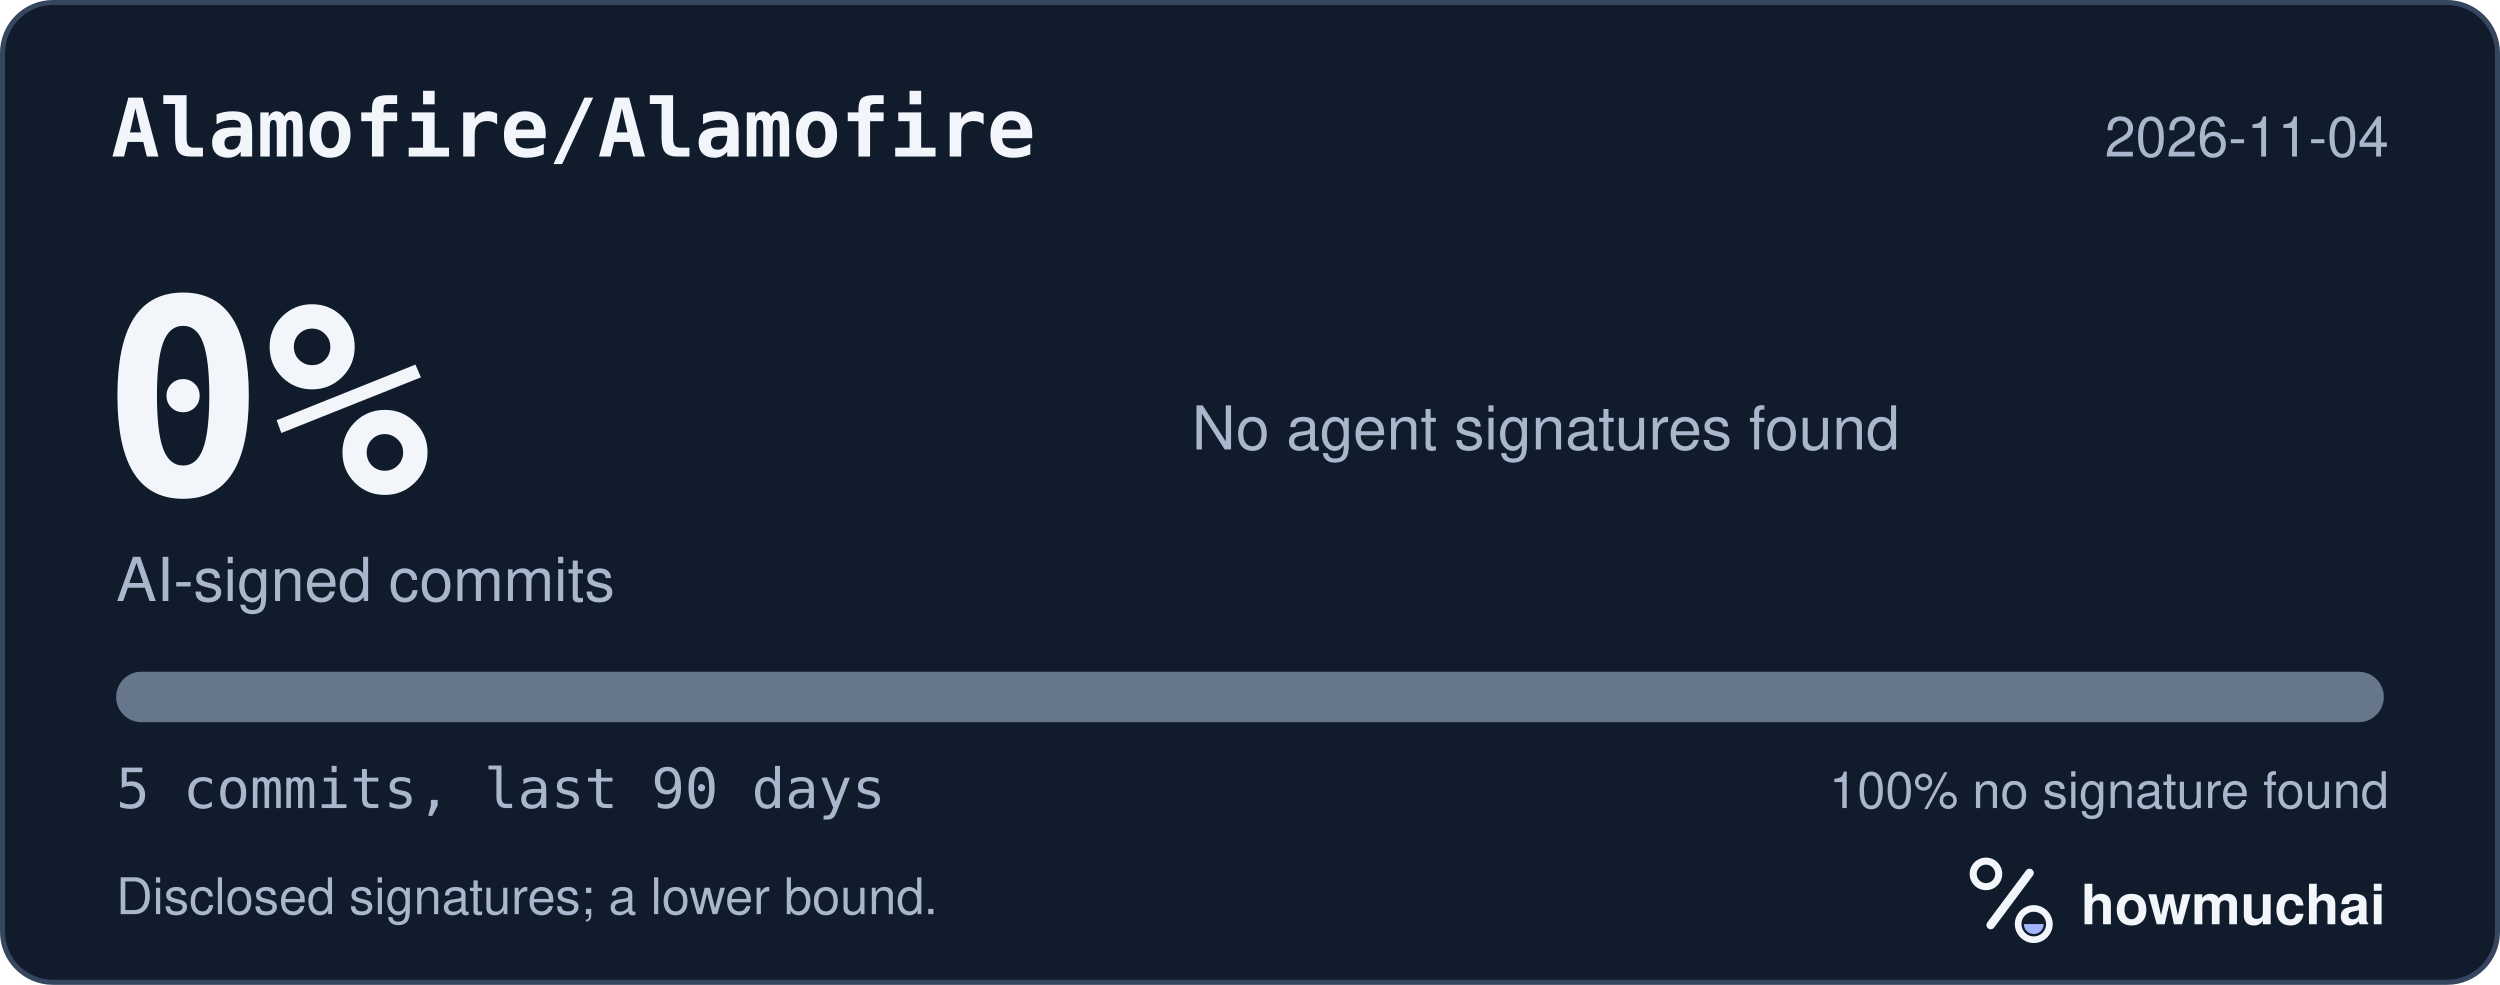
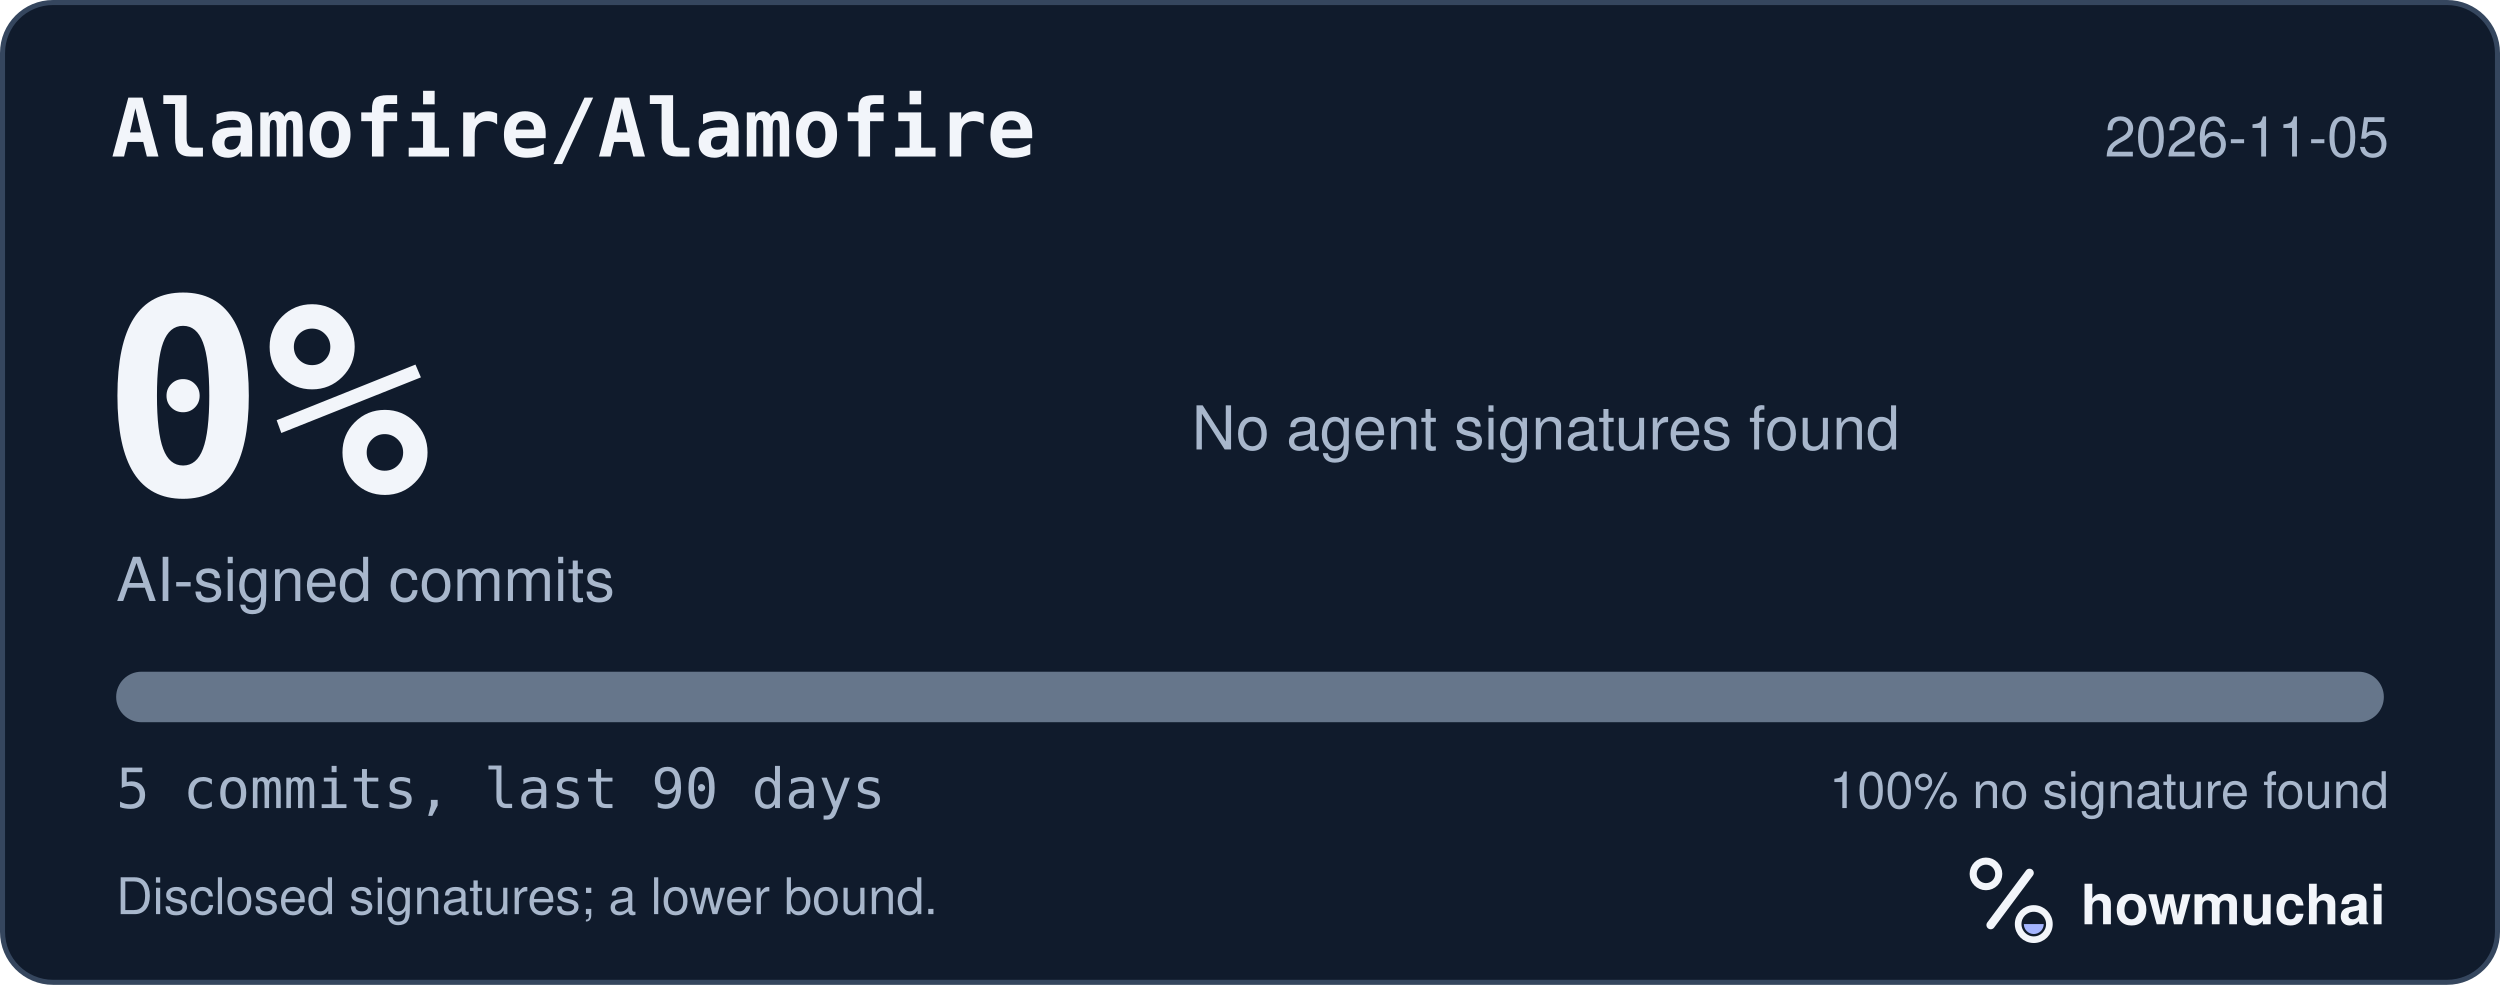
<svg xmlns="http://www.w3.org/2000/svg" width="495" height="195" viewBox="0 0 495 195" role="img" aria-labelledby="hm-t hm-d">
  <rect x="0.5" y="0.5" width="494" height="194" rx="10" fill="#101B2C" stroke="#35465E" />
  <text x="22" y="31" fill="#F2F5FA" font-family="ui-monospace, SF Mono, Menlo, Consolas, IBM Plex Mono, monospace" font-size="16" font-weight="600">Alamofire/Alamofire</text>
-   <text x="473" y="31" fill="#A8B7CC" font-family="-apple-system, BlinkMacSystemFont, Segoe UI, Helvetica, Arial, Fira Sans, sans-serif" font-size="11" text-anchor="end">2026-11-04</text>
+   <text x="473" y="31" fill="#A8B7CC" font-family="-apple-system, BlinkMacSystemFont, Segoe UI, Helvetica, Arial, Fira Sans, sans-serif" font-size="11" text-anchor="end">2026-11-05</text>
  <text x="20" y="98" fill="#F2F5FA" font-family="ui-monospace, SF Mono, Menlo, Consolas, IBM Plex Mono, monospace" font-size="54" font-weight="700">0%</text>
  <text x="23" y="119" fill="#A8B7CC" font-family="-apple-system, BlinkMacSystemFont, Segoe UI, Helvetica, Arial, Fira Sans, sans-serif" font-size="12">AI-signed commits</text>
  <text x="236" y="89" fill="#A8B7CC" font-family="-apple-system, BlinkMacSystemFont, Segoe UI, Helvetica, Arial, Fira Sans, sans-serif" font-size="12">No agent signatures found</text>
  <defs>
    <clipPath id="hm-bar">
      <rect x="23" y="133" width="449" height="10" rx="5" />
    </clipPath>
  </defs>
  <rect x="23" y="133" width="449" height="10" rx="5" fill="#66768B" />
  <g clip-path="url(#hm-bar)" />
  <text x="23" y="160" fill="#A8B7CC" font-family="ui-monospace, SF Mono, Menlo, Consolas, IBM Plex Mono, monospace" font-size="11">5 commits, last 90 days</text>
  <text x="473" y="160" fill="#A8B7CC" font-family="-apple-system, BlinkMacSystemFont, Segoe UI, Helvetica, Arial, Fira Sans, sans-serif" font-size="10" text-anchor="end">100% no signature found</text>
  <text x="23" y="181" fill="#A8B7CC" font-family="-apple-system, BlinkMacSystemFont, Segoe UI, Helvetica, Arial, Fira Sans, sans-serif" font-size="10">Disclosed signatures; a lower bound.</text>
  <g transform="translate(386 166) scale(0.046875)">
    <circle cx="154" cy="150" r="54" fill="none" stroke="#F2F5FA" stroke-width="30" />
    <path d="M174 366 338 146" fill="none" stroke="#F2F5FA" stroke-width="36" stroke-linecap="round" />
    <circle cx="356" cy="362" r="66" fill="none" stroke="#F2F5FA" stroke-width="28" />
    <path d="M314 362a42 42 0 0 0 84 0Z" fill="#A4B5FF" />
  </g>
  <text x="412" y="183" fill="#F2F5FA" font-family="-apple-system, BlinkMacSystemFont, Segoe UI, Helvetica, Arial, Fira Sans, sans-serif" font-size="11" font-weight="650">howmuchai</text>
</svg>
